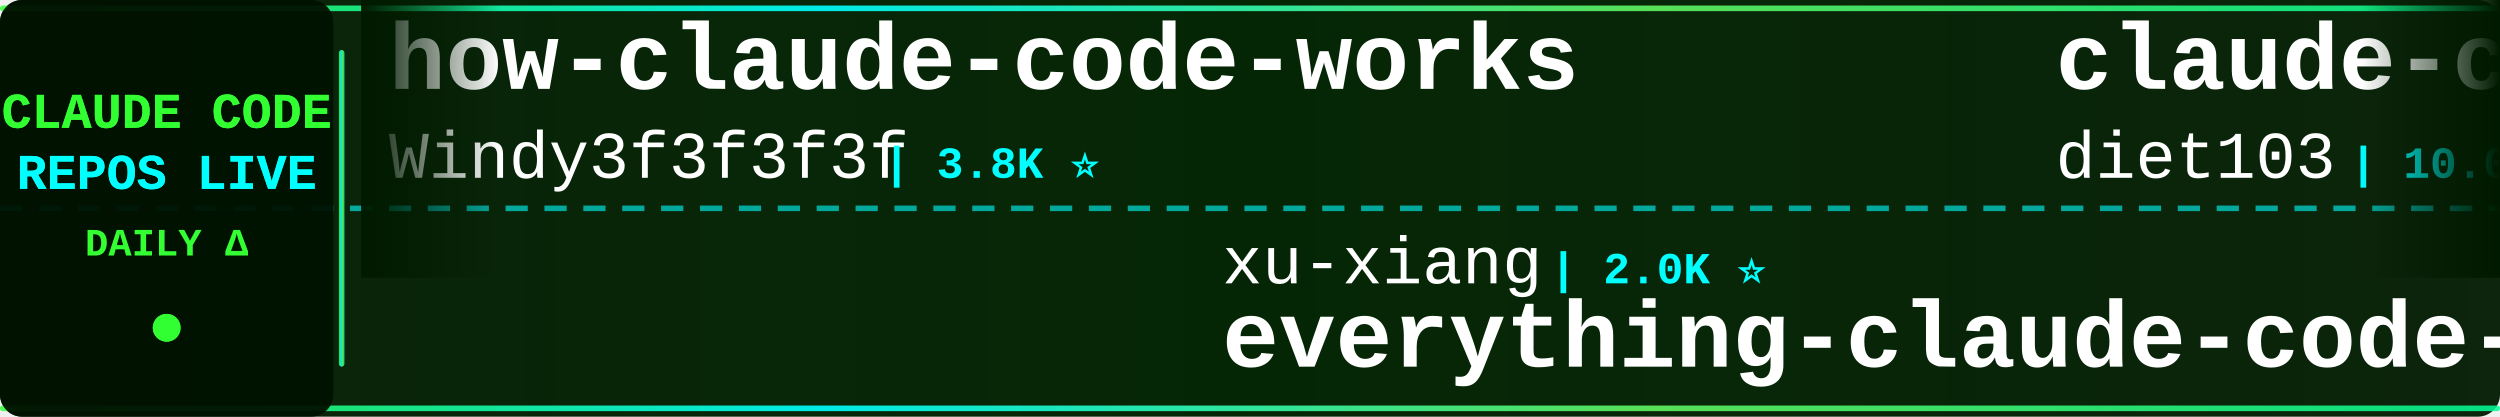
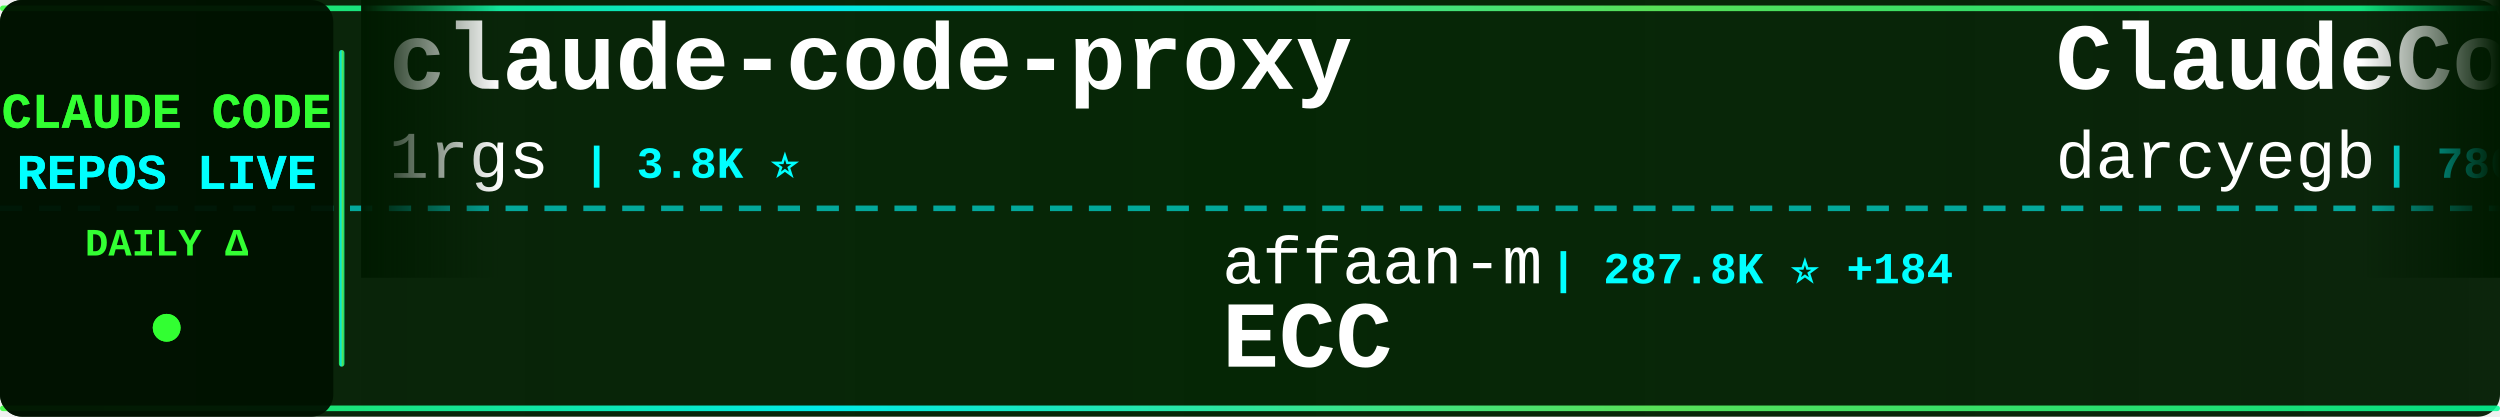
<svg xmlns="http://www.w3.org/2000/svg" width="900" height="150">
  <defs>
    <linearGradient id="tickerBg" x1="0%" y1="0%" x2="100%" y2="0%">
      <stop offset="0%" style="stop-color:#001a00;stop-opacity:0.95" />
      <stop offset="50%" style="stop-color:#002200;stop-opacity:0.98" />
      <stop offset="100%" style="stop-color:#001a00;stop-opacity:0.95" />
    </linearGradient>
    <linearGradient id="borderGrad" x1="0%" y1="0%" x2="100%" y2="0%">
      <stop offset="0%" style="stop-color:#33ff33;stop-opacity:0.85">
        <animate attributeName="stop-opacity" values="0.85;1;0.85" dur="2s" repeatCount="indefinite" />
      </stop>
      <stop offset="33%" style="stop-color:#00ffff;stop-opacity:0.9">
        <animate attributeName="stop-opacity" values="0.9;1;0.9" dur="2.2s" repeatCount="indefinite" />
      </stop>
      <stop offset="66%" style="stop-color:#66ff66;stop-opacity:0.85">
        <animate attributeName="stop-opacity" values="0.85;1;0.85" dur="1.8s" repeatCount="indefinite" />
      </stop>
      <stop offset="100%" style="stop-color:#00ff99;stop-opacity:0.85">
        <animate attributeName="stop-opacity" values="0.85;1;0.85" dur="2s" repeatCount="indefinite" />
      </stop>
    </linearGradient>
    <filter id="textGlow">
      <feGaussianBlur stdDeviation="0.1" result="coloredBlur" />
      <feMerge>
        <feMergeNode in="coloredBlur" />
        <feMergeNode in="SourceGraphic" />
      </feMerge>
    </filter>
    <filter id="metricGlow">
      <feGaussianBlur stdDeviation="0.2" result="coloredBlur" />
      <feMerge>
        <feMergeNode in="coloredBlur" />
        <feMergeNode in="SourceGraphic" />
      </feMerge>
    </filter>
    <linearGradient id="leftFade" x1="0%" y1="0%" x2="100%" y2="0%">
      <stop offset="0%" style="stop-color:#001a00;stop-opacity:1" />
      <stop offset="100%" style="stop-color:#001a00;stop-opacity:0" />
    </linearGradient>
    <linearGradient id="rightFade" x1="0%" y1="0%" x2="100%" y2="0%">
      <stop offset="0%" style="stop-color:#001a00;stop-opacity:0" />
      <stop offset="100%" style="stop-color:#001a00;stop-opacity:1" />
    </linearGradient>
  </defs>
  <rect width="900" height="150" fill="url(#tickerBg)" rx="8" />
  <rect x="0" y="2" width="900" height="2" fill="url(#borderGrad)" rx="1" />
  <rect x="0" y="146" width="900" height="2" fill="url(#borderGrad)" rx="1" />
  <line x1="0" y1="75" x2="900" y2="75" stroke="#00ffff" stroke-width="2" stroke-dasharray="8 6" opacity="0.6" />
  <rect x="0" y="0" width="120" height="150" fill="#001100" opacity="0.95" rx="8" />
  <text x="60" y="46" font-family="'Courier New', monospace" font-size="18" font-weight="bold" fill="#33ff33" text-anchor="middle" filter="url(#textGlow)">
    CLAUDE CODE
  </text>
  <text x="60" y="68" font-family="'Courier New', monospace" font-size="18" font-weight="bold" fill="#00ffff" text-anchor="middle" filter="url(#textGlow)">
    REPOS LIVE
  </text>
  <text x="60" y="92" font-family="'Courier New', monospace" font-size="14" font-weight="bold" fill="#33ff33" text-anchor="middle">
    DAILY Δ
  </text>
  <circle cx="60" cy="118" r="5" fill="#33ff33" filter="url(#metricGlow)">
    <animate attributeName="r" values="4;6;4" dur="1.5s" repeatCount="indefinite" />
    <animate attributeName="opacity" values="0.6;1;0.6" dur="1.5s" repeatCount="indefinite" />
  </circle>
  <rect x="122" y="18" width="2" height="114" fill="url(#borderGrad)" rx="1" />
  <clipPath id="tickerClip">
    <rect x="130" y="0" width="770" height="150" />
  </clipPath>
  <g clip-path="url(#tickerClip)">
    <g id="tickerItems">
      <animateTransform attributeName="transform" attributeType="XML" type="translate" from="0 0" to="-3000 0" dur="54s" repeatCount="indefinite" />
      <g transform="translate(0, 0)">
-         <text x="140" y="32" font-family="'Courier New', monospace" font-size="34" font-weight="bold" fill="#ffffff">how-claude-code-works</text>
-         <text x="140" y="64" font-family="'Courier New', monospace" font-size="24" font-weight="normal" fill="#ffffff" opacity="1.0">Windy3f3f3f3f</text>
-         <text x="318" y="64" font-family="'Courier New', monospace" font-size="16" font-weight="bold" fill="#00ffff"> | 3.8K ⭐</text>
+         <text x="140" y="32" font-family="'Courier New', monospace" font-size="34" font-weight="bold" fill="#ffffff">claude-code-proxy</text>
+         <text x="140" y="64" font-family="'Courier New', monospace" font-size="24" font-weight="normal" fill="#ffffff" opacity="1.0">1rgs</text>
+         <text x="210" y="64" font-family="'Courier New', monospace" font-size="16" font-weight="bold" fill="#00ffff"> | 3.8K ⭐</text>
      </g>
      <g transform="translate(300, 0)">
-         <text x="140" y="102" font-family="'Courier New', monospace" font-size="24" font-weight="normal" fill="#ffffff" opacity="1.0">xu-xiang</text>
-         <text x="258" y="102" font-family="'Courier New', monospace" font-size="16" font-weight="bold" fill="#00ffff"> | 2.0K ⭐</text>
-         <text x="140" y="132" font-family="'Courier New', monospace" font-size="34" font-weight="bold" fill="#ffffff">everything-claude-code-z...</text>
+         <text x="140" y="102" font-family="'Courier New', monospace" font-size="24" font-weight="normal" fill="#ffffff" opacity="1.0">affaan-m</text>
+         <text x="258" y="102" font-family="'Courier New', monospace" font-size="16" font-weight="bold" fill="#00ffff"> | 287.8K ⭐ +184</text>
+         <text x="140" y="132" font-family="'Courier New', monospace" font-size="34" font-weight="bold" fill="#ffffff">ECC</text>
      </g>
      <g transform="translate(600, 0)">
+         <text x="140" y="32" font-family="'Courier New', monospace" font-size="34" font-weight="bold" fill="#ffffff">ClaudeCodeAgents</text>
+         <text x="140" y="64" font-family="'Courier New', monospace" font-size="24" font-weight="normal" fill="#ffffff" opacity="1.0">darcyegb</text>
+         <text x="258" y="64" font-family="'Courier New', monospace" font-size="16" font-weight="bold" fill="#00ffff"> | 780 ⭐</text>
+       </g>
+       <g transform="translate(900, 0)">
+         <text x="140" y="102" font-family="'Courier New', monospace" font-size="24" font-weight="normal" fill="#ffffff" opacity="1.0">alex000kim</text>
+         <text x="282" y="102" font-family="'Courier New', monospace" font-size="16" font-weight="bold" fill="#00ffff"> | 237 ⭐</text>
+         <text x="140" y="132" font-family="'Courier New', monospace" font-size="34" font-weight="bold" fill="#ffffff">claude-code</text>
+       </g>
+       <g transform="translate(1200, 0)">
+         <text x="140" y="32" font-family="'Courier New', monospace" font-size="34" font-weight="bold" fill="#ffffff">ralph-claude-code</text>
+         <text x="140" y="64" font-family="'Courier New', monospace" font-size="24" font-weight="normal" fill="#ffffff" opacity="1.0">frankbria</text>
+         <text x="270" y="64" font-family="'Courier New', monospace" font-size="16" font-weight="bold" fill="#00ffff"> | 9.7K ⭐ +2</text>
+       </g>
+       <g transform="translate(1500, 0)">
+         <text x="140" y="102" font-family="'Courier New', monospace" font-size="24" font-weight="normal" fill="#ffffff" opacity="1.0">Pimzino</text>
+         <text x="246" y="102" font-family="'Courier New', monospace" font-size="16" font-weight="bold" fill="#00ffff"> | 3.9K ⭐</text>
+         <text x="140" y="132" font-family="'Courier New', monospace" font-size="34" font-weight="bold" fill="#ffffff">claude-code-spec-workflo...</text>
+       </g>
+       <g transform="translate(1800, 0)">
        <text x="140" y="32" font-family="'Courier New', monospace" font-size="34" font-weight="bold" fill="#ffffff">claude-code-infrastructu...</text>
        <text x="140" y="64" font-family="'Courier New', monospace" font-size="24" font-weight="normal" fill="#ffffff" opacity="1.0">diet103</text>
-         <text x="246" y="64" font-family="'Courier New', monospace" font-size="16" font-weight="bold" fill="#00ffff"> | 10.0K ⭐ -1</text>
-       </g>
-       <g transform="translate(900, 0)">
-         <text x="140" y="102" font-family="'Courier New', monospace" font-size="24" font-weight="normal" fill="#ffffff" opacity="1.0">VoltAgent</text>
-         <text x="270" y="102" font-family="'Courier New', monospace" font-size="16" font-weight="bold" fill="#00ffff"> | 26.0K ⭐ +5</text>
-         <text x="140" y="132" font-family="'Courier New', monospace" font-size="34" font-weight="bold" fill="#ffffff">awesome-claude-code-suba...</text>
-       </g>
-       <g transform="translate(1200, 0)">
-         <text x="140" y="32" font-family="'Courier New', monospace" font-size="34" font-weight="bold" fill="#ffffff">claude-code</text>
-         <text x="140" y="64" font-family="'Courier New', monospace" font-size="24" font-weight="normal" fill="#ffffff" opacity="1.0">mehmoodosman</text>
-         <text x="306" y="64" font-family="'Courier New', monospace" font-size="16" font-weight="bold" fill="#00ffff"> | 173 ⭐</text>
-       </g>
-       <g transform="translate(1500, 0)">
-         <text x="140" y="102" font-family="'Courier New', monospace" font-size="24" font-weight="normal" fill="#ffffff" opacity="1.0">LING71671</text>
-         <text x="270" y="102" font-family="'Courier New', monospace" font-size="16" font-weight="bold" fill="#00ffff"> | 973 ⭐</text>
-         <text x="140" y="132" font-family="'Courier New', monospace" font-size="34" font-weight="bold" fill="#ffffff">Open-ClaudeCode</text>
-       </g>
-       <g transform="translate(1800, 0)">
-         <text x="140" y="32" font-family="'Courier New', monospace" font-size="34" font-weight="bold" fill="#ffffff">claude-code-system-promp...</text>
-         <text x="140" y="64" font-family="'Courier New', monospace" font-size="24" font-weight="normal" fill="#ffffff" opacity="1.0">Piebald-AI</text>
-         <text x="282" y="64" font-family="'Courier New', monospace" font-size="16" font-weight="bold" fill="#00ffff"> | 13.0K ⭐ +3</text>
+         <text x="246" y="64" font-family="'Courier New', monospace" font-size="16" font-weight="bold" fill="#00ffff"> | 10.0K ⭐</text>
      </g>
      <g transform="translate(2100, 0)">
-         <text x="140" y="102" font-family="'Courier New', monospace" font-size="24" font-weight="normal" fill="#ffffff" opacity="1.0">KPR111</text>
-         <text x="234" y="102" font-family="'Courier New', monospace" font-size="16" font-weight="bold" fill="#00ffff"> | 18 ⭐</text>
-         <text x="140" y="132" font-family="'Courier New', monospace" font-size="34" font-weight="bold" fill="#ffffff">Claude-Code</text>
+         <text x="140" y="102" font-family="'Courier New', monospace" font-size="24" font-weight="normal" fill="#ffffff" opacity="1.0">musistudio</text>
+         <text x="282" y="102" font-family="'Courier New', monospace" font-size="16" font-weight="bold" fill="#00ffff"> | 37.8K ⭐ +5</text>
+         <text x="140" y="132" font-family="'Courier New', monospace" font-size="34" font-weight="bold" fill="#ffffff">claude-code-router</text>
      </g>
      <g transform="translate(2400, 0)">
-         <text x="140" y="32" font-family="'Courier New', monospace" font-size="34" font-weight="bold" fill="#ffffff">Claude-Code-Source-Study</text>
-         <text x="140" y="64" font-family="'Courier New', monospace" font-size="24" font-weight="normal" fill="#ffffff" opacity="1.0">luyao618</text>
-         <text x="258" y="64" font-family="'Courier New', monospace" font-size="16" font-weight="bold" fill="#00ffff"> | 1.7K ⭐</text>
+         <text x="140" y="32" font-family="'Courier New', monospace" font-size="34" font-weight="bold" fill="#ffffff">claude-code</text>
+         <text x="140" y="64" font-family="'Courier New', monospace" font-size="24" font-weight="normal" fill="#ffffff" opacity="1.0">VineeTagarwaL-code</text>
+         <text x="378" y="64" font-family="'Courier New', monospace" font-size="16" font-weight="bold" fill="#00ffff"> | 273 ⭐</text>
      </g>
      <g transform="translate(2700, 0)">
-         <text x="140" y="102" font-family="'Courier New', monospace" font-size="24" font-weight="normal" fill="#ffffff" opacity="1.0">tanbiralam</text>
-         <text x="282" y="102" font-family="'Courier New', monospace" font-size="16" font-weight="bold" fill="#00ffff"> | 2.3K ⭐ +1</text>
-         <text x="140" y="132" font-family="'Courier New', monospace" font-size="34" font-weight="bold" fill="#ffffff">claude-code</text>
+         <text x="140" y="102" font-family="'Courier New', monospace" font-size="24" font-weight="normal" fill="#ffffff" opacity="1.0">edmund-io</text>
+         <text x="270" y="102" font-family="'Courier New', monospace" font-size="16" font-weight="bold" fill="#00ffff"> | 1.5K ⭐</text>
+         <text x="140" y="132" font-family="'Courier New', monospace" font-size="34" font-weight="bold" fill="#ffffff">edmunds-claude-code</text>
      </g>
      <g transform="translate(3000, 0)">
-         <text x="140" y="32" font-family="'Courier New', monospace" font-size="34" font-weight="bold" fill="#ffffff">how-claude-code-works</text>
-         <text x="140" y="64" font-family="'Courier New', monospace" font-size="24" font-weight="normal" fill="#ffffff" opacity="1.0">Windy3f3f3f3f</text>
-         <text x="318" y="64" font-family="'Courier New', monospace" font-size="16" font-weight="bold" fill="#00ffff"> | 3.8K ⭐</text>
+         <text x="140" y="32" font-family="'Courier New', monospace" font-size="34" font-weight="bold" fill="#ffffff">claude-code-proxy</text>
+         <text x="140" y="64" font-family="'Courier New', monospace" font-size="24" font-weight="normal" fill="#ffffff" opacity="1.0">1rgs</text>
+         <text x="210" y="64" font-family="'Courier New', monospace" font-size="16" font-weight="bold" fill="#00ffff"> | 3.8K ⭐</text>
      </g>
      <g transform="translate(3300, 0)">
-         <text x="140" y="102" font-family="'Courier New', monospace" font-size="24" font-weight="normal" fill="#ffffff" opacity="1.0">xu-xiang</text>
-         <text x="258" y="102" font-family="'Courier New', monospace" font-size="16" font-weight="bold" fill="#00ffff"> | 2.0K ⭐</text>
-         <text x="140" y="132" font-family="'Courier New', monospace" font-size="34" font-weight="bold" fill="#ffffff">everything-claude-code-z...</text>
+         <text x="140" y="102" font-family="'Courier New', monospace" font-size="24" font-weight="normal" fill="#ffffff" opacity="1.0">affaan-m</text>
+         <text x="258" y="102" font-family="'Courier New', monospace" font-size="16" font-weight="bold" fill="#00ffff"> | 287.8K ⭐ +184</text>
+         <text x="140" y="132" font-family="'Courier New', monospace" font-size="34" font-weight="bold" fill="#ffffff">ECC</text>
      </g>
      <g transform="translate(3600, 0)">
-         <text x="140" y="32" font-family="'Courier New', monospace" font-size="34" font-weight="bold" fill="#ffffff">claude-code-infrastructu...</text>
-         <text x="140" y="64" font-family="'Courier New', monospace" font-size="24" font-weight="normal" fill="#ffffff" opacity="1.0">diet103</text>
-         <text x="246" y="64" font-family="'Courier New', monospace" font-size="16" font-weight="bold" fill="#00ffff"> | 10.0K ⭐ -1</text>
+         <text x="140" y="32" font-family="'Courier New', monospace" font-size="34" font-weight="bold" fill="#ffffff">ClaudeCodeAgents</text>
+         <text x="140" y="64" font-family="'Courier New', monospace" font-size="24" font-weight="normal" fill="#ffffff" opacity="1.0">darcyegb</text>
+         <text x="258" y="64" font-family="'Courier New', monospace" font-size="16" font-weight="bold" fill="#00ffff"> | 780 ⭐</text>
      </g>
      <g transform="translate(3900, 0)">
-         <text x="140" y="102" font-family="'Courier New', monospace" font-size="24" font-weight="normal" fill="#ffffff" opacity="1.0">VoltAgent</text>
-         <text x="270" y="102" font-family="'Courier New', monospace" font-size="16" font-weight="bold" fill="#00ffff"> | 26.0K ⭐ +5</text>
-         <text x="140" y="132" font-family="'Courier New', monospace" font-size="34" font-weight="bold" fill="#ffffff">awesome-claude-code-suba...</text>
+         <text x="140" y="102" font-family="'Courier New', monospace" font-size="24" font-weight="normal" fill="#ffffff" opacity="1.0">alex000kim</text>
+         <text x="282" y="102" font-family="'Courier New', monospace" font-size="16" font-weight="bold" fill="#00ffff"> | 237 ⭐</text>
+         <text x="140" y="132" font-family="'Courier New', monospace" font-size="34" font-weight="bold" fill="#ffffff">claude-code</text>
      </g>
    </g>
  </g>
  <rect x="130" y="0" width="50" height="100" fill="url(#leftFade)" />
  <rect x="850" y="0" width="50" height="100" fill="url(#rightFade)" />
</svg>
